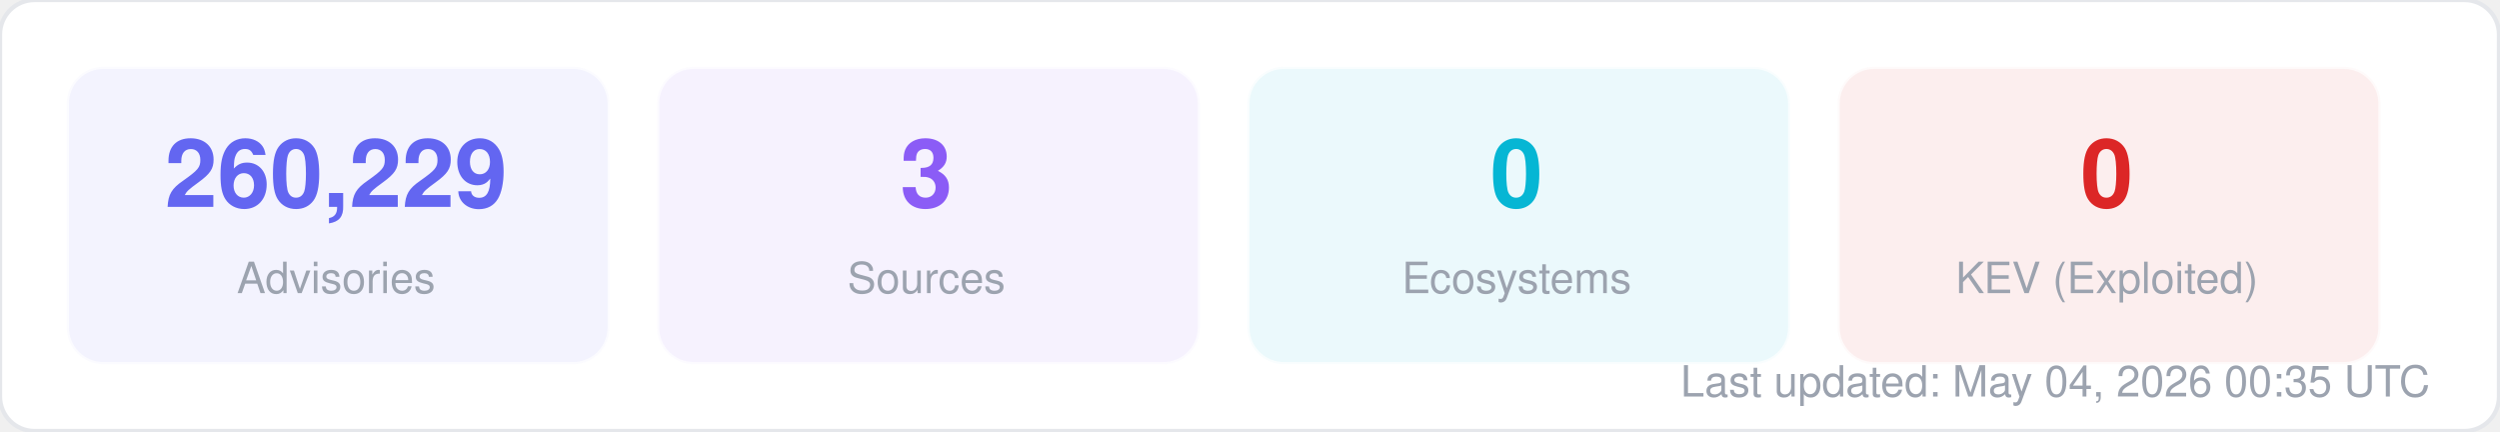
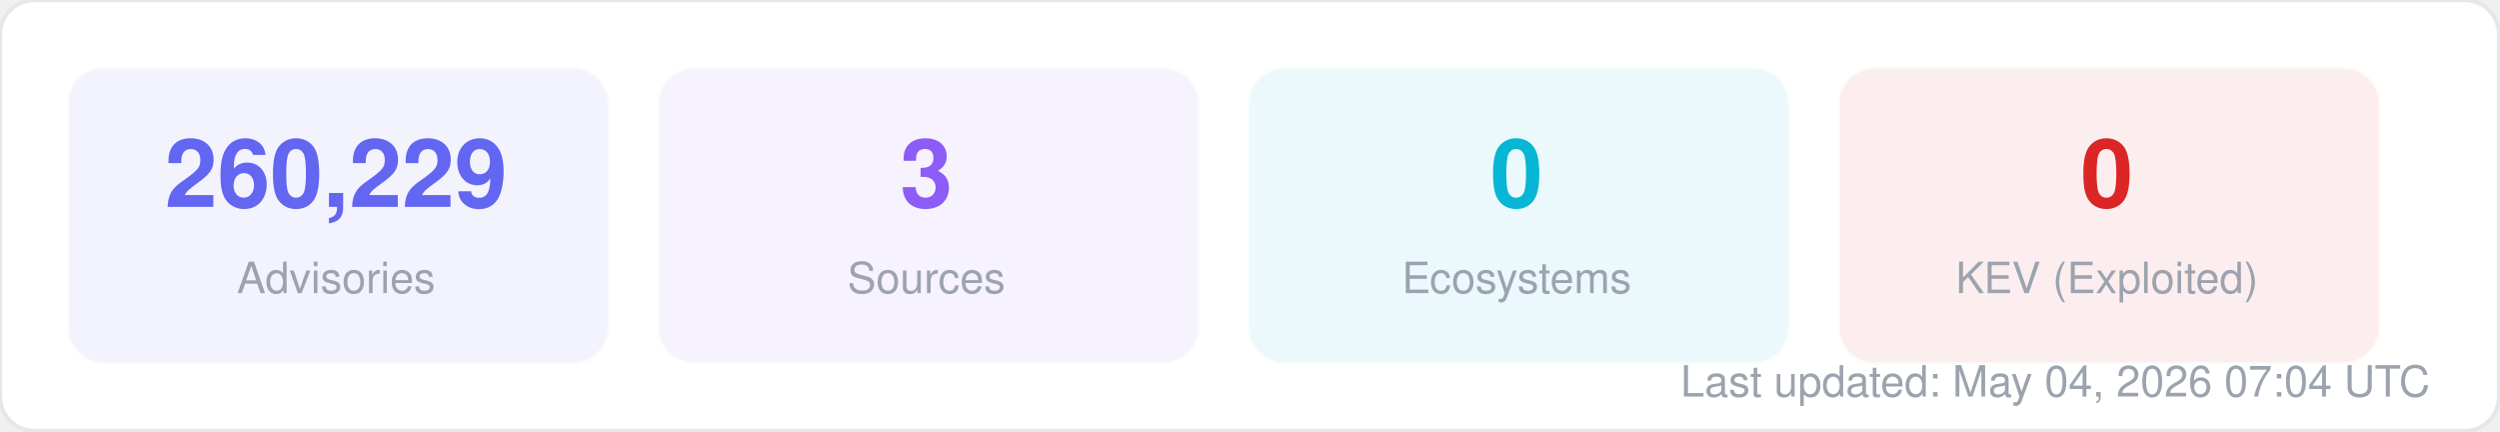
<svg xmlns="http://www.w3.org/2000/svg" width="580" height="100" viewBox="0 0 580 100" fill="none">
  <style>
  text { font-family: -apple-system, BlinkMacSystemFont, "Segoe UI", Helvetica, Arial, sans-serif; }
  .title { font-size: 14px; font-weight: 700; fill: #1f2937; }
  .label { font-size: 11px; fill: #6b7280; }
  .value { font-size: 11px; font-weight: 600; fill: #374151; }
  .big-number { font-size: 28px; font-weight: 800; fill: #111827; }
  .sub { font-size: 10px; fill: #9ca3af; }
</style>
  <rect width="580" height="100" rx="8" fill="#ffffff" stroke="#e5e7eb" stroke-width="1" />
  <rect x="16" y="16" width="125" height="68" rx="8" fill="#6366f1" opacity="0.08" stroke="#6366f1" stroke-width="1" stroke-opacity="0.3" />
  <text x="78" y="48" text-anchor="middle" class="big-number" style="font-size:22px; fill:#6366f1">260,229</text>
  <text x="78" y="68" text-anchor="middle" class="sub">Advisories</text>
  <rect x="153" y="16" width="125" height="68" rx="8" fill="#8b5cf6" opacity="0.08" stroke="#8b5cf6" stroke-width="1" stroke-opacity="0.3" />
  <text x="215" y="48" text-anchor="middle" class="big-number" style="font-size:22px; fill:#8b5cf6">3</text>
  <text x="215" y="68" text-anchor="middle" class="sub">Sources</text>
  <rect x="290" y="16" width="125" height="68" rx="8" fill="#06b6d4" opacity="0.08" stroke="#06b6d4" stroke-width="1" stroke-opacity="0.3" />
  <text x="352" y="48" text-anchor="middle" class="big-number" style="font-size:22px; fill:#06b6d4">0</text>
  <text x="352" y="68" text-anchor="middle" class="sub">Ecosystems</text>
  <rect x="427" y="16" width="125" height="68" rx="8" fill="#dc2626" opacity="0.08" stroke="#dc2626" stroke-width="1" stroke-opacity="0.3" />
  <text x="489" y="48" text-anchor="middle" class="big-number" style="font-size:22px; fill:#dc2626">0</text>
  <text x="489" y="68" text-anchor="middle" class="sub">KEV (Exploited)</text>
-   <text x="564" y="92" text-anchor="end" class="sub">Last updated: May 04, 2026 00:35 UTC</text>
+   <text x="564" y="92" text-anchor="end" class="sub">Last updated: May 04, 2026 07:04 UTC</text>
</svg>
